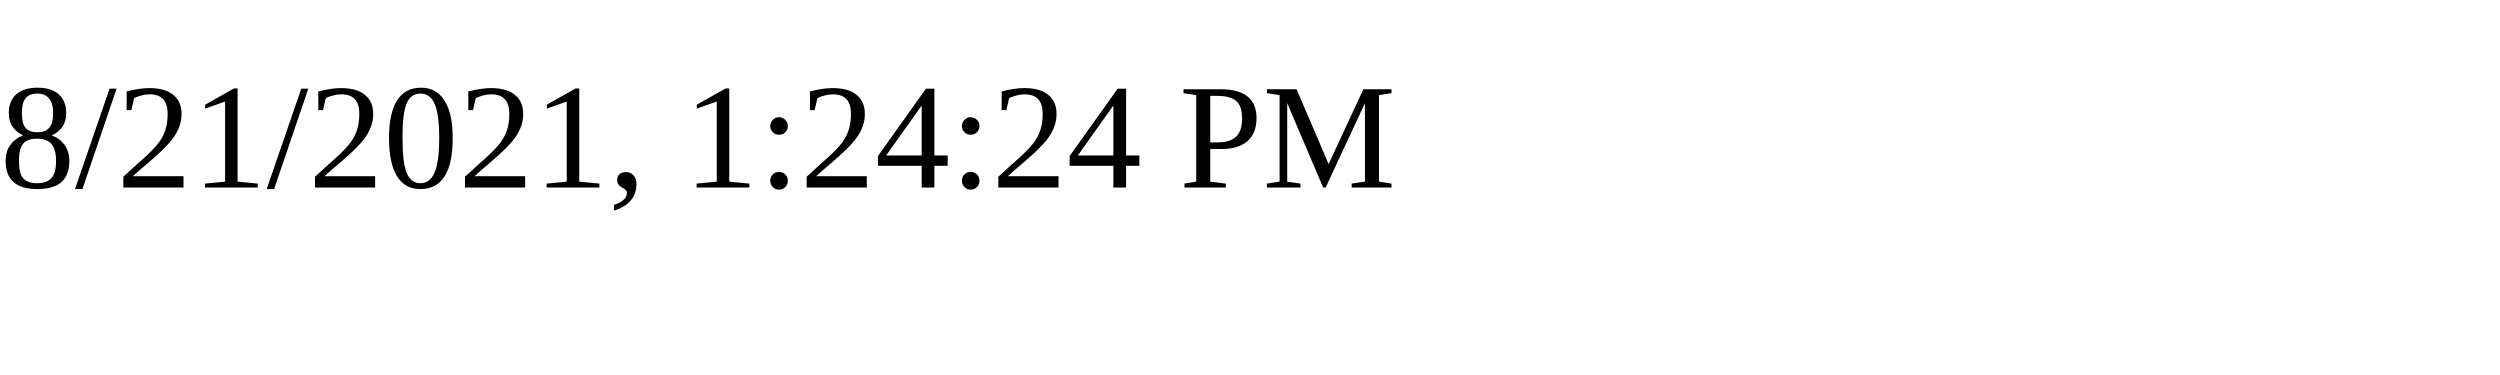
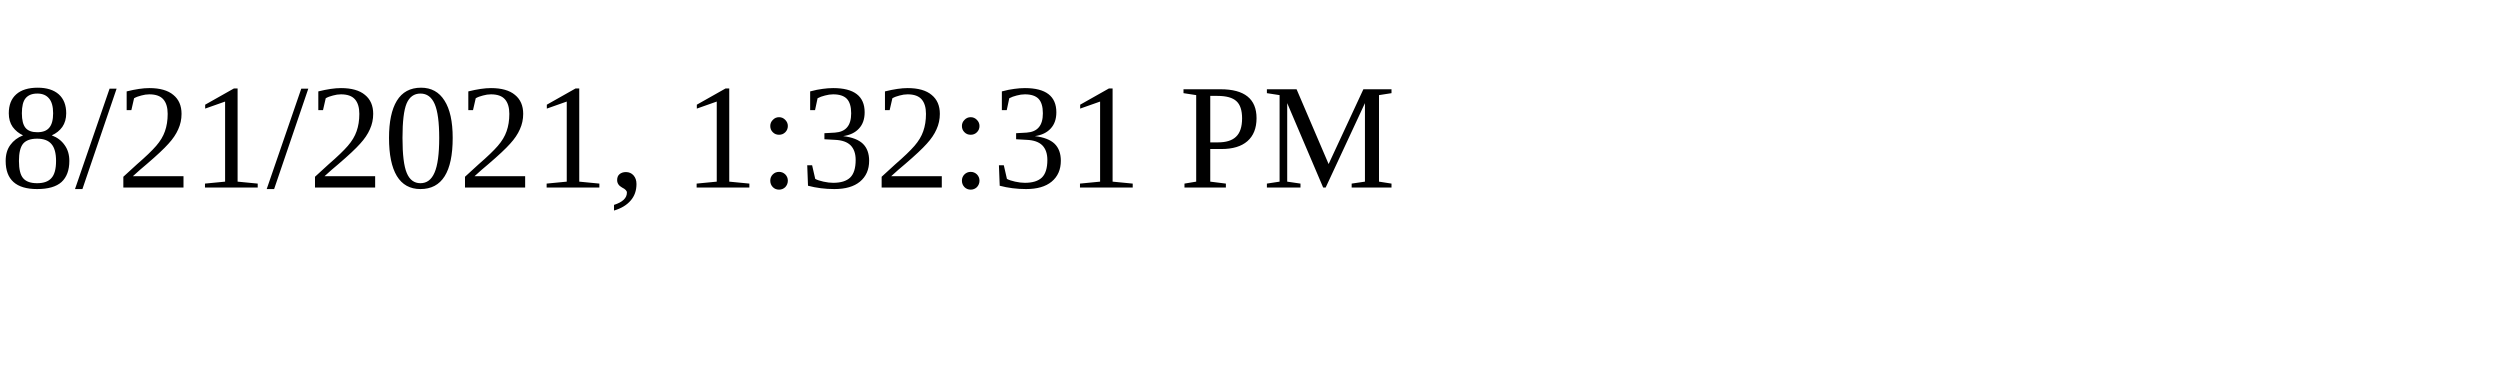
<svg xmlns="http://www.w3.org/2000/svg" height="30" width="200">
-   <text x="0" y="15">8/21/2021, 1:24:24 PM</text>
+   <text x="0" y="15">8/21/2021, 1:32:31 PM</text>
</svg>
